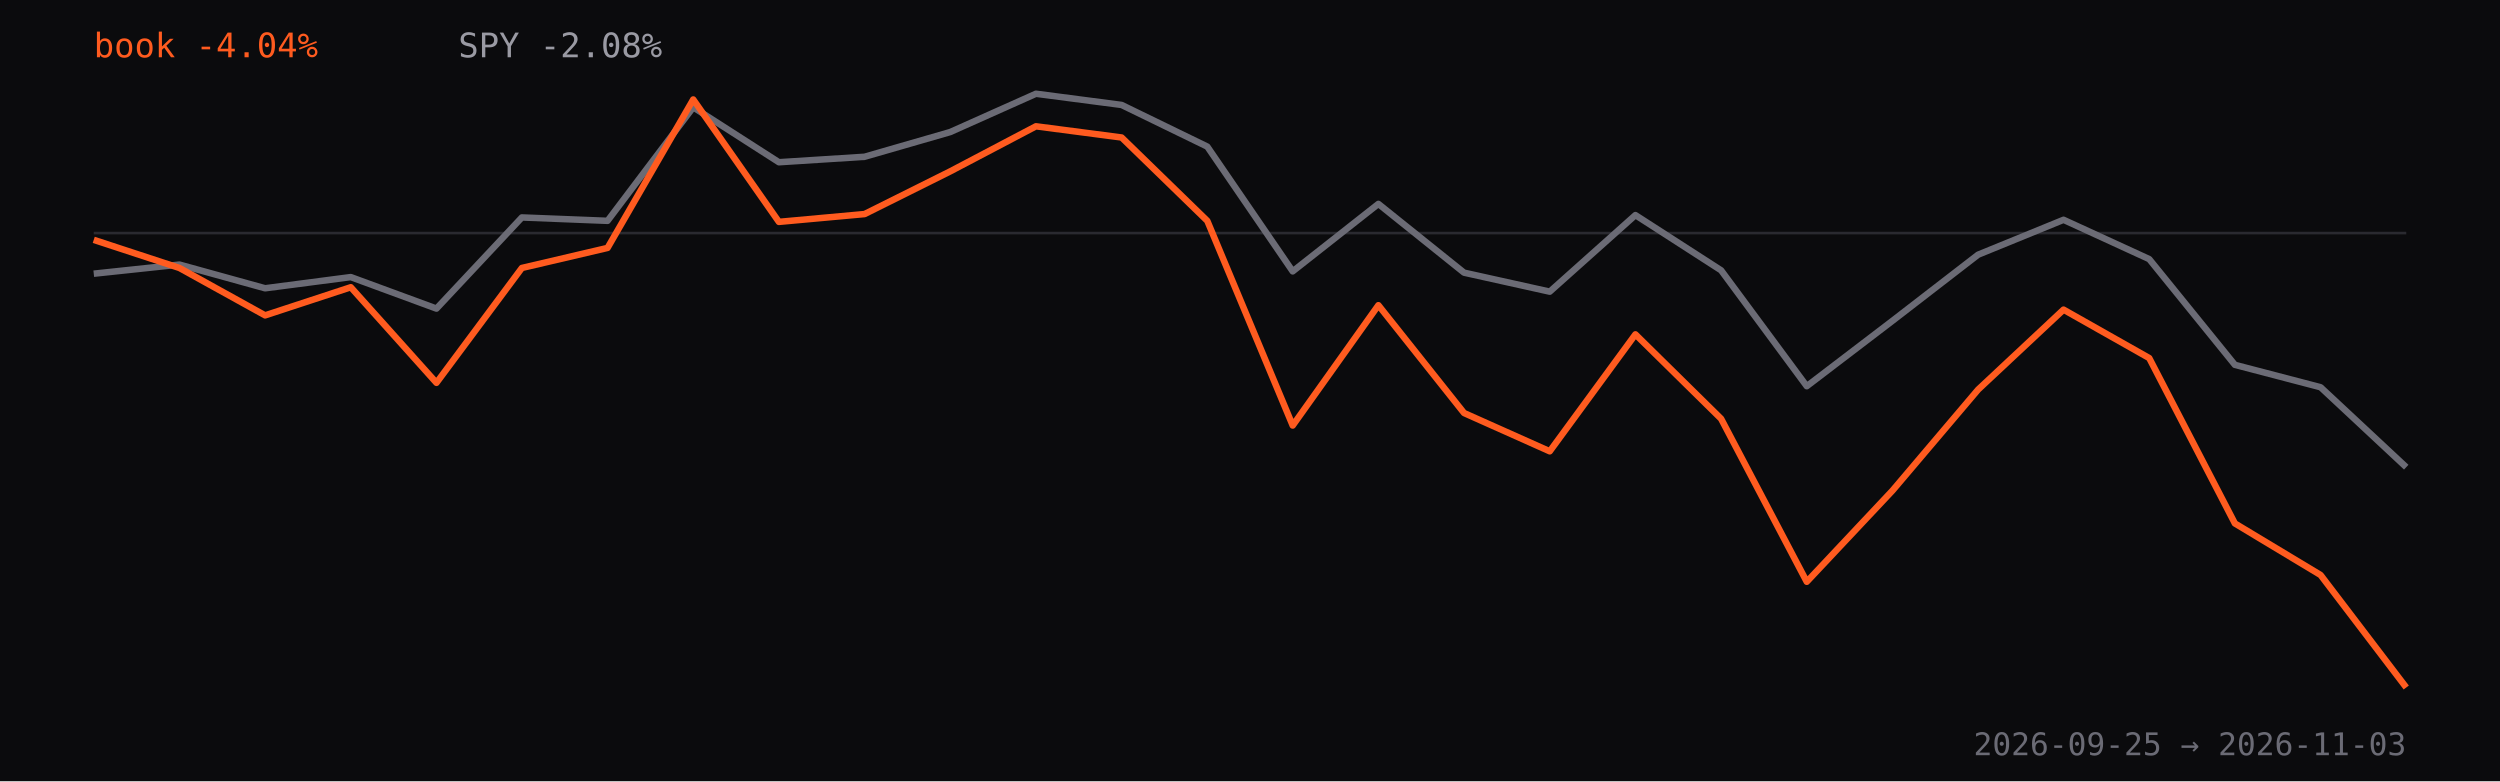
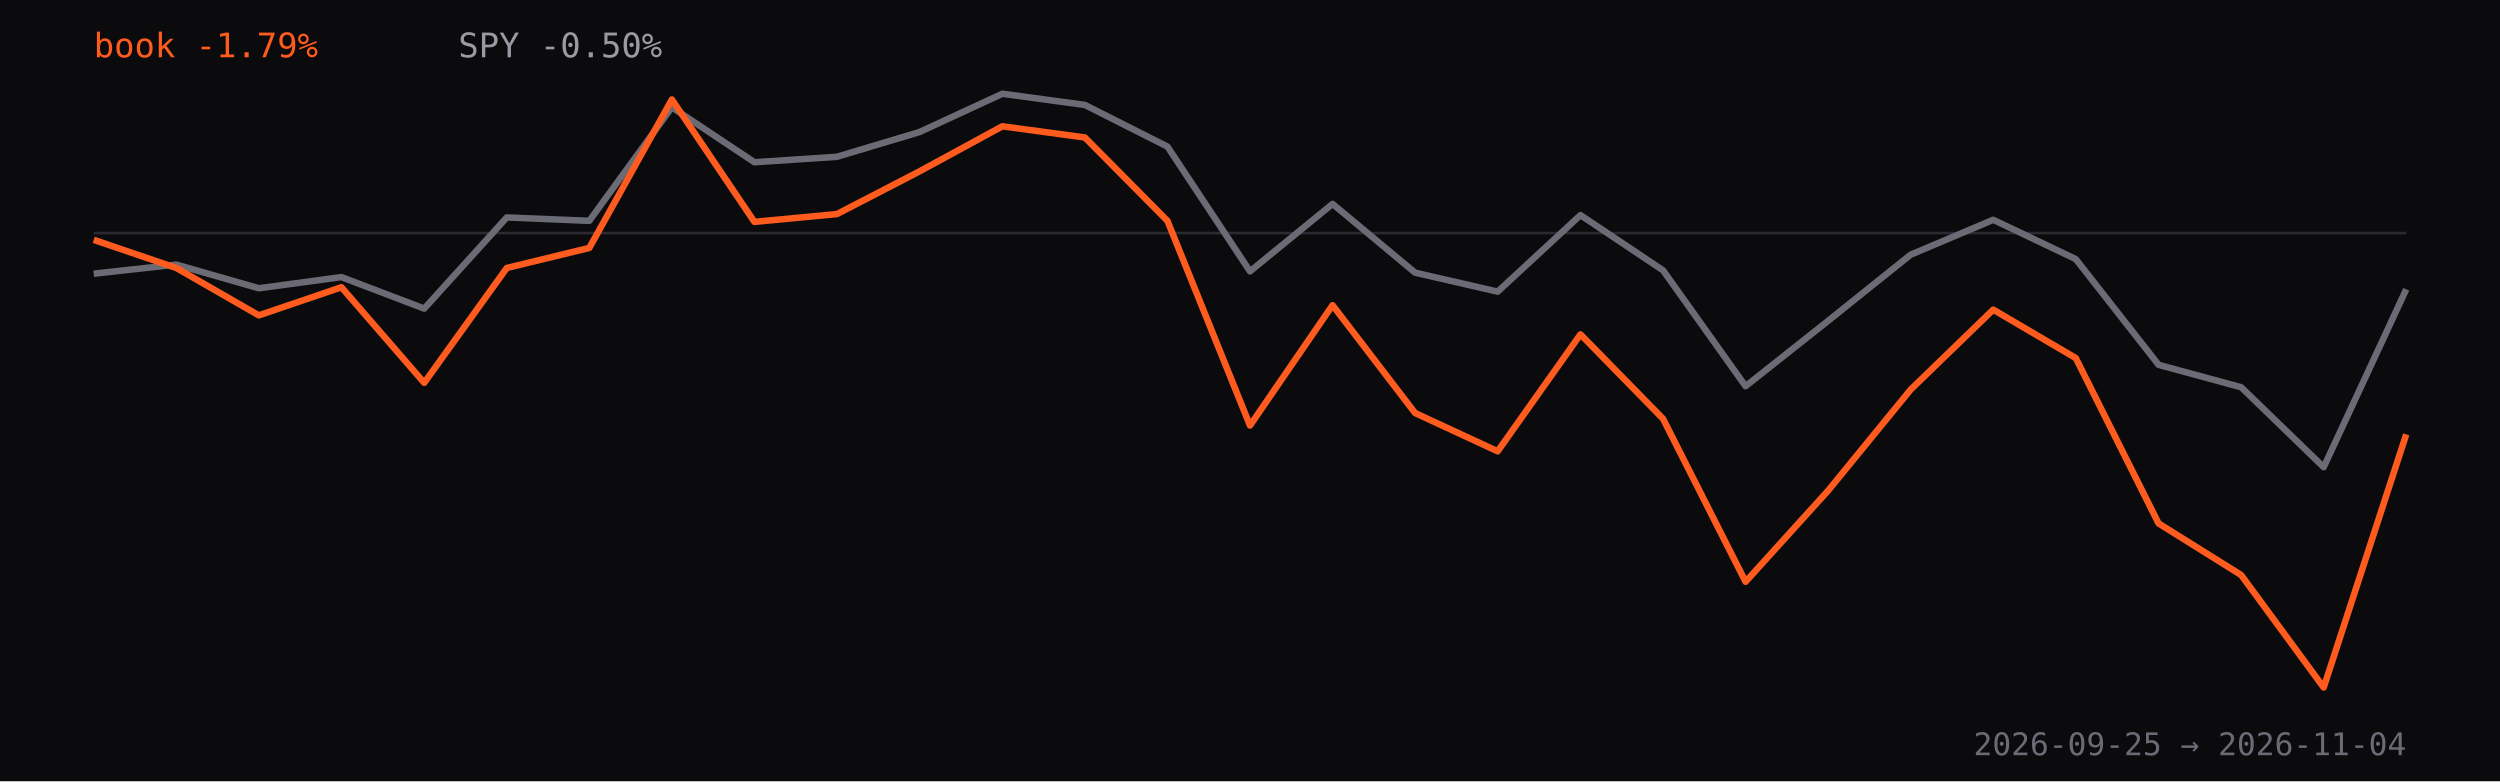
<svg xmlns="http://www.w3.org/2000/svg" viewBox="0 0 960 300" role="img" aria-label="Strategy book return versus SPY since inception, percent">
  <rect width="960" height="300" fill="#0b0b0d" />
  <line x1="36" y1="89.5" x2="924" y2="89.5" stroke="#2a2a30" />
-   <path d="M36.0,105.1 L68.9,101.6 L101.8,110.7 L134.7,106.4 L167.6,118.5 L200.4,83.5 L233.3,84.8 L266.2,41.2 L299.1,62.3 L332.0,60.2 L364.9,50.7 L397.8,36.0 L430.7,40.3 L463.6,56.3 L496.4,104.2 L529.3,78.3 L562.2,104.7 L595.1,112.0 L628.0,82.6 L660.9,103.8 L693.8,148.3 L726.7,123.2 L759.6,97.8 L792.4,84.4 L825.3,99.5 L858.2,140.1 L891.1,148.7 L924.0,179.4" fill="none" stroke="#6b6b75" stroke-width="2.5" stroke-linejoin="round" />
-   <path d="M36.0,92.1 L68.9,102.9 L101.8,121.1 L134.7,110.3 L167.6,147.0 L200.4,102.9 L233.3,95.2 L266.2,38.2 L299.1,85.2 L332.0,82.2 L364.9,65.8 L397.8,48.5 L430.7,52.8 L463.6,84.8 L496.4,163.4 L529.3,117.2 L562.2,158.6 L595.1,173.3 L628.0,128.4 L660.9,160.8 L693.8,223.4 L726.7,188.4 L759.6,149.6 L792.4,118.9 L825.3,137.5 L858.2,201.0 L891.1,220.8 L924.0,264.0" fill="none" stroke="#ff5b1f" stroke-width="2.5" stroke-linejoin="round" />
-   <text x="36" y="22" fill="#ff5b1f" font-family="ui-monospace,monospace" font-size="13">book -4.04%</text>
-   <text x="176" y="22" fill="#9a9aa3" font-family="ui-monospace,monospace" font-size="13">SPY -2.08%</text>
-   <text x="924" y="290" text-anchor="end" fill="#6b6b75" font-family="ui-monospace,monospace" font-size="12">2026-09-25 → 2026-11-03</text>
+   <path d="M36.0,105.1 L67.7,101.6 L99.4,110.7 L131.1,106.4 L162.9,118.5 L194.6,83.5 L226.3,84.8 L258.0,41.2 L289.7,62.3 L321.4,60.2 L353.1,50.7 L384.9,36.0 L416.6,40.3 L448.3,56.3 L480.0,104.2 L511.7,78.3 L543.4,104.7 L575.1,112.0 L606.9,82.6 L638.6,103.8 L670.3,148.3 L702.0,123.2 L733.7,97.8 L765.4,84.4 L797.1,99.5 L828.9,140.1 L860.6,148.7 L892.3,179.4 L924.0,111.1" fill="none" stroke="#6b6b75" stroke-width="2.5" stroke-linejoin="round" />
+   <path d="M36.0,92.1 L67.7,102.9 L99.4,121.1 L131.1,110.3 L162.9,147.0 L194.6,102.9 L226.3,95.2 L258.0,38.2 L289.7,85.2 L321.4,82.2 L353.1,65.8 L384.9,48.5 L416.6,52.8 L448.3,84.8 L480.0,163.4 L511.7,117.2 L543.4,158.6 L575.1,173.3 L606.9,128.4 L638.6,160.8 L670.3,223.4 L702.0,188.4 L733.7,149.6 L765.4,118.9 L797.1,137.5 L828.9,201.0 L860.6,220.8 L892.3,264.0 L924.0,166.8" fill="none" stroke="#ff5b1f" stroke-width="2.5" stroke-linejoin="round" />
+   <text x="36" y="22" fill="#ff5b1f" font-family="ui-monospace,monospace" font-size="13">book -1.79%</text>
+   <text x="176" y="22" fill="#9a9aa3" font-family="ui-monospace,monospace" font-size="13">SPY -0.50%</text>
+   <text x="924" y="290" text-anchor="end" fill="#6b6b75" font-family="ui-monospace,monospace" font-size="12">2026-09-25 → 2026-11-04</text>
</svg>
